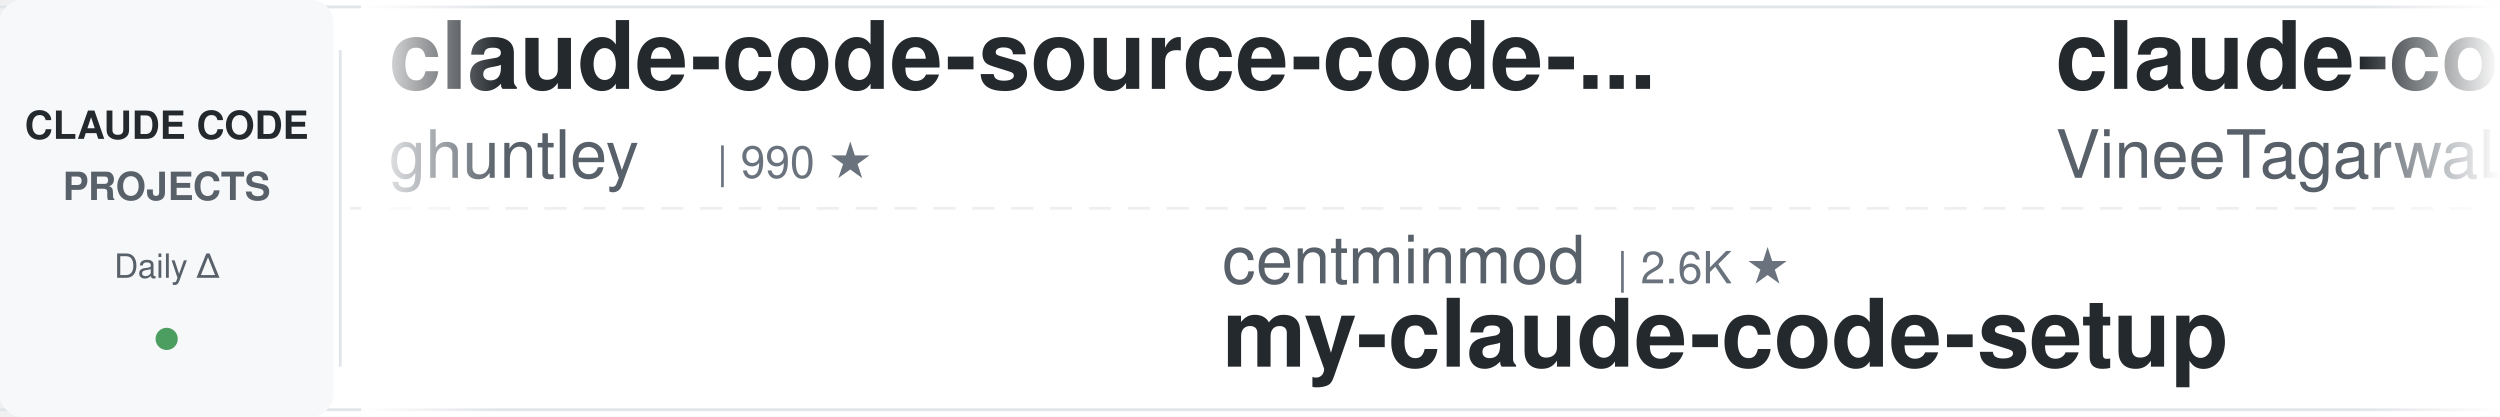
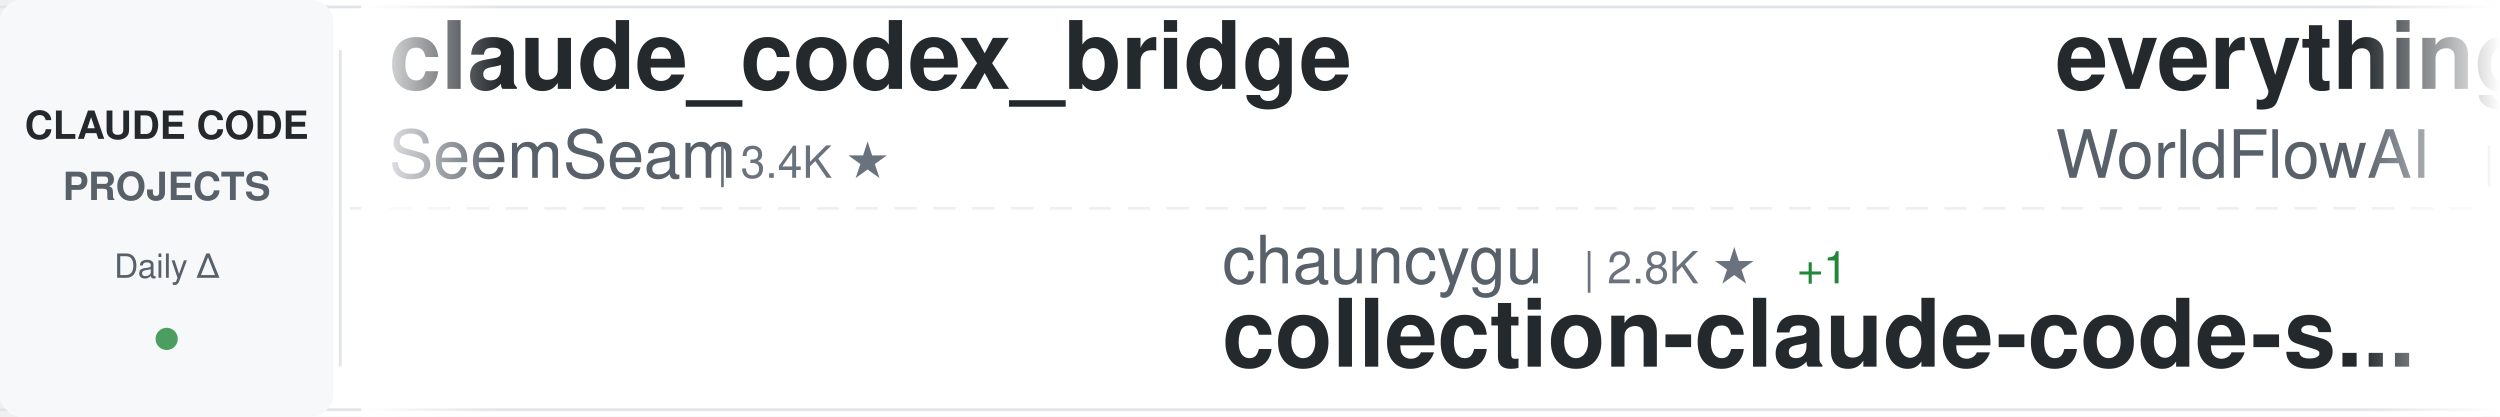
<svg xmlns="http://www.w3.org/2000/svg" width="900" height="150">
  <defs>
    <linearGradient id="awesomeLeftFade" x1="0%" y1="0%" x2="100%" y2="0%">
      <stop offset="0%" style="stop-color:#ffffff;stop-opacity:1" />
      <stop offset="100%" style="stop-color:#ffffff;stop-opacity:0" />
    </linearGradient>
    <linearGradient id="awesomeRightFade" x1="0%" y1="0%" x2="100%" y2="0%">
      <stop offset="0%" style="stop-color:#ffffff;stop-opacity:0" />
      <stop offset="100%" style="stop-color:#ffffff;stop-opacity:1" />
    </linearGradient>
  </defs>
  <rect width="900" height="150" fill="#ffffff" rx="8" />
  <rect x="0" y="2" width="900" height="1" fill="#e1e4e8" />
  <rect x="0" y="147" width="900" height="1" fill="#e1e4e8" />
  <line x1="0" y1="75" x2="900" y2="75" stroke="#e1e4e8" stroke-width="1" stroke-dasharray="8 6" opacity="0.6" />
  <rect x="0" y="0" width="120" height="150" fill="#f6f8fa" rx="8" />
  <text x="60" y="50" font-family="-apple-system, BlinkMacSystemFont, 'Segoe UI', Helvetica, Arial, sans-serif" font-size="14" font-weight="600" fill="#24292e" text-anchor="middle">CLAUDE CODE</text>
  <text x="60" y="72" font-family="-apple-system, BlinkMacSystemFont, 'Segoe UI', Helvetica, Arial, sans-serif" font-size="14" font-weight="600" fill="#586069" text-anchor="middle">PROJECTS</text>
  <text x="60" y="100" font-family="-apple-system, BlinkMacSystemFont, 'Segoe UI', Helvetica, Arial, sans-serif" font-size="12" font-weight="500" fill="#586069" text-anchor="middle">Daily Δ</text>
  <circle cx="60" cy="122" r="4" fill="#22863a" opacity="0.8" />
  <rect x="122" y="18" width="1" height="114" fill="#e1e4e8" />
  <clipPath id="awesomeTickerClip">
    <rect x="130" y="0" width="770" height="150" />
  </clipPath>
  <g clip-path="url(#awesomeTickerClip)">
    <g id="awesomeTickerItems">
      <animateTransform attributeName="transform" attributeType="XML" type="translate" from="0 0" to="-3000 0" dur="54s" repeatCount="indefinite" />
      <g transform="translate(0, 0)">
-         <text x="140" y="32" font-family="-apple-system, BlinkMacSystemFont, 'Segoe UI', Helvetica, Arial, sans-serif" font-size="34" font-weight="600" fill="#24292e">claude-code-source-code-...</text>
-         <text x="140" y="64" font-family="-apple-system, BlinkMacSystemFont, 'Segoe UI', Helvetica, Arial, sans-serif" font-size="24" font-weight="400" fill="#586069">ghuntley</text>
-         <text x="258" y="64" font-family="-apple-system, BlinkMacSystemFont, 'Segoe UI', Helvetica, Arial, sans-serif" font-size="16" font-weight="500" fill="#6a737d">| 990 ★</text>
+         <text x="140" y="32" font-family="-apple-system, BlinkMacSystemFont, 'Segoe UI', Helvetica, Arial, sans-serif" font-size="34" font-weight="600" fill="#24292e">claude_codex_bridge</text>
+         <text x="140" y="64" font-family="-apple-system, BlinkMacSystemFont, 'Segoe UI', Helvetica, Arial, sans-serif" font-size="24" font-weight="400" fill="#586069">SeemSeam</text>
+         <text x="258" y="64" font-family="-apple-system, BlinkMacSystemFont, 'Segoe UI', Helvetica, Arial, sans-serif" font-size="16" font-weight="500" fill="#6a737d">| 3.4K ★</text>
      </g>
      <g transform="translate(300, 0)">
-         <text x="140" y="102" font-family="-apple-system, BlinkMacSystemFont, 'Segoe UI', Helvetica, Arial, sans-serif" font-size="24" font-weight="400" fill="#586069">centminmod</text>
-         <text x="282" y="102" font-family="-apple-system, BlinkMacSystemFont, 'Segoe UI', Helvetica, Arial, sans-serif" font-size="16" font-weight="500" fill="#6a737d">| 2.6K ★</text>
-         <text x="140" y="132" font-family="-apple-system, BlinkMacSystemFont, 'Segoe UI', Helvetica, Arial, sans-serif" font-size="34" font-weight="600" fill="#24292e">my-claude-code-setup</text>
+         <text x="140" y="102" font-family="-apple-system, BlinkMacSystemFont, 'Segoe UI', Helvetica, Arial, sans-serif" font-size="24" font-weight="400" fill="#586069">chauncygu</text>
+         <text x="270" y="102" font-family="-apple-system, BlinkMacSystemFont, 'Segoe UI', Helvetica, Arial, sans-serif" font-size="16" font-weight="500" fill="#6a737d">| 2.8K ★</text>
+         <text x="347" y="102" font-family="-apple-system, BlinkMacSystemFont, 'Segoe UI', Helvetica, Arial, sans-serif" font-size="16" font-weight="500" fill="#22863a"> +1</text>
+         <text x="140" y="132" font-family="-apple-system, BlinkMacSystemFont, 'Segoe UI', Helvetica, Arial, sans-serif" font-size="34" font-weight="600" fill="#24292e">collection-claude-code-s...</text>
      </g>
      <g transform="translate(600, 0)">
-         <text x="140" y="32" font-family="-apple-system, BlinkMacSystemFont, 'Segoe UI', Helvetica, Arial, sans-serif" font-size="34" font-weight="600" fill="#24292e">claude-code</text>
-         <text x="140" y="64" font-family="-apple-system, BlinkMacSystemFont, 'Segoe UI', Helvetica, Arial, sans-serif" font-size="24" font-weight="400" fill="#586069">VineeTagarwaL-code</text>
-         <text x="378" y="64" font-family="-apple-system, BlinkMacSystemFont, 'Segoe UI', Helvetica, Arial, sans-serif" font-size="16" font-weight="500" fill="#6a737d">| 273 ★</text>
+         <text x="140" y="32" font-family="-apple-system, BlinkMacSystemFont, 'Segoe UI', Helvetica, Arial, sans-serif" font-size="34" font-weight="600" fill="#24292e">everything-claude-code</text>
+         <text x="140" y="64" font-family="-apple-system, BlinkMacSystemFont, 'Segoe UI', Helvetica, Arial, sans-serif" font-size="24" font-weight="400" fill="#586069">WorldFlowAI</text>
+         <text x="294" y="64" font-family="-apple-system, BlinkMacSystemFont, 'Segoe UI', Helvetica, Arial, sans-serif" font-size="16" font-weight="500" fill="#6a737d">| 1.3K ★</text>
+         <text x="371" y="64" font-family="-apple-system, BlinkMacSystemFont, 'Segoe UI', Helvetica, Arial, sans-serif" font-size="16" font-weight="500" fill="#22863a"> +10</text>
      </g>
      <g transform="translate(900, 0)">
-         <text x="140" y="102" font-family="-apple-system, BlinkMacSystemFont, 'Segoe UI', Helvetica, Arial, sans-serif" font-size="24" font-weight="400" fill="#586069">feiskyer</text>
-         <text x="258" y="102" font-family="-apple-system, BlinkMacSystemFont, 'Segoe UI', Helvetica, Arial, sans-serif" font-size="16" font-weight="500" fill="#6a737d">| 1.6K ★</text>
-         <text x="335" y="102" font-family="-apple-system, BlinkMacSystemFont, 'Segoe UI', Helvetica, Arial, sans-serif" font-size="16" font-weight="500" fill="#22863a"> +1</text>
-         <text x="140" y="132" font-family="-apple-system, BlinkMacSystemFont, 'Segoe UI', Helvetica, Arial, sans-serif" font-size="34" font-weight="600" fill="#24292e">claude-code-settings</text>
+         <text x="140" y="102" font-family="-apple-system, BlinkMacSystemFont, 'Segoe UI', Helvetica, Arial, sans-serif" font-size="24" font-weight="400" fill="#586069">Onewon</text>
+         <text x="234" y="102" font-family="-apple-system, BlinkMacSystemFont, 'Segoe UI', Helvetica, Arial, sans-serif" font-size="16" font-weight="500" fill="#6a737d">| 180 ★</text>
+         <text x="140" y="132" font-family="-apple-system, BlinkMacSystemFont, 'Segoe UI', Helvetica, Arial, sans-serif" font-size="34" font-weight="600" fill="#24292e">claude-code</text>
      </g>
      <g transform="translate(1200, 0)">
-         <text x="140" y="32" font-family="-apple-system, BlinkMacSystemFont, 'Segoe UI', Helvetica, Arial, sans-serif" font-size="34" font-weight="600" fill="#24292e">claude-code-rust</text>
-         <text x="140" y="64" font-family="-apple-system, BlinkMacSystemFont, 'Segoe UI', Helvetica, Arial, sans-serif" font-size="24" font-weight="400" fill="#586069">lorryjovens-hub</text>
-         <text x="342" y="64" font-family="-apple-system, BlinkMacSystemFont, 'Segoe UI', Helvetica, Arial, sans-serif" font-size="16" font-weight="500" fill="#6a737d">| 1.7K ★</text>
-         <text x="419" y="64" font-family="-apple-system, BlinkMacSystemFont, 'Segoe UI', Helvetica, Arial, sans-serif" font-size="16" font-weight="500" fill="#cb2431"> -1</text>
+         <text x="140" y="32" font-family="-apple-system, BlinkMacSystemFont, 'Segoe UI', Helvetica, Arial, sans-serif" font-size="34" font-weight="600" fill="#24292e">Claude-Code-Source-Study</text>
+         <text x="140" y="64" font-family="-apple-system, BlinkMacSystemFont, 'Segoe UI', Helvetica, Arial, sans-serif" font-size="24" font-weight="400" fill="#586069">luyao618</text>
+         <text x="258" y="64" font-family="-apple-system, BlinkMacSystemFont, 'Segoe UI', Helvetica, Arial, sans-serif" font-size="16" font-weight="500" fill="#6a737d">| 1.7K ★</text>
+         <text x="335" y="64" font-family="-apple-system, BlinkMacSystemFont, 'Segoe UI', Helvetica, Arial, sans-serif" font-size="16" font-weight="500" fill="#22863a"> +1</text>
      </g>
      <g transform="translate(1500, 0)">
-         <text x="140" y="102" font-family="-apple-system, BlinkMacSystemFont, 'Segoe UI', Helvetica, Arial, sans-serif" font-size="24" font-weight="400" fill="#586069">zebbern</text>
-         <text x="246" y="102" font-family="-apple-system, BlinkMacSystemFont, 'Segoe UI', Helvetica, Arial, sans-serif" font-size="16" font-weight="500" fill="#6a737d">| 4.6K ★</text>
-         <text x="323" y="102" font-family="-apple-system, BlinkMacSystemFont, 'Segoe UI', Helvetica, Arial, sans-serif" font-size="16" font-weight="500" fill="#22863a"> +1</text>
-         <text x="140" y="132" font-family="-apple-system, BlinkMacSystemFont, 'Segoe UI', Helvetica, Arial, sans-serif" font-size="34" font-weight="600" fill="#24292e">claude-code-guide</text>
+         <text x="140" y="102" font-family="-apple-system, BlinkMacSystemFont, 'Segoe UI', Helvetica, Arial, sans-serif" font-size="24" font-weight="400" fill="#586069">Yuyz0112</text>
+         <text x="258" y="102" font-family="-apple-system, BlinkMacSystemFont, 'Segoe UI', Helvetica, Arial, sans-serif" font-size="16" font-weight="500" fill="#6a737d">| 2.4K ★</text>
+         <text x="140" y="132" font-family="-apple-system, BlinkMacSystemFont, 'Segoe UI', Helvetica, Arial, sans-serif" font-size="34" font-weight="600" fill="#24292e">claude-code-reverse</text>
      </g>
      <g transform="translate(1800, 0)">
-         <text x="140" y="32" font-family="-apple-system, BlinkMacSystemFont, 'Segoe UI', Helvetica, Arial, sans-serif" font-size="34" font-weight="600" fill="#24292e">claude-code-spec-workflo...</text>
-         <text x="140" y="64" font-family="-apple-system, BlinkMacSystemFont, 'Segoe UI', Helvetica, Arial, sans-serif" font-size="24" font-weight="400" fill="#586069">Pimzino</text>
-         <text x="246" y="64" font-family="-apple-system, BlinkMacSystemFont, 'Segoe UI', Helvetica, Arial, sans-serif" font-size="16" font-weight="500" fill="#6a737d">| 3.8K ★</text>
+         <text x="140" y="32" font-family="-apple-system, BlinkMacSystemFont, 'Segoe UI', Helvetica, Arial, sans-serif" font-size="34" font-weight="600" fill="#24292e">how-claude-code-works</text>
+         <text x="140" y="64" font-family="-apple-system, BlinkMacSystemFont, 'Segoe UI', Helvetica, Arial, sans-serif" font-size="24" font-weight="400" fill="#586069">Windy3f3f3f3f</text>
+         <text x="318" y="64" font-family="-apple-system, BlinkMacSystemFont, 'Segoe UI', Helvetica, Arial, sans-serif" font-size="16" font-weight="500" fill="#6a737d">| 3.5K ★</text>
+         <text x="395" y="64" font-family="-apple-system, BlinkMacSystemFont, 'Segoe UI', Helvetica, Arial, sans-serif" font-size="16" font-weight="500" fill="#22863a"> +2</text>
      </g>
      <g transform="translate(2100, 0)">
-         <text x="140" y="102" font-family="-apple-system, BlinkMacSystemFont, 'Segoe UI', Helvetica, Arial, sans-serif" font-size="24" font-weight="400" fill="#586069">hangsman</text>
-         <text x="258" y="102" font-family="-apple-system, BlinkMacSystemFont, 'Segoe UI', Helvetica, Arial, sans-serif" font-size="16" font-weight="500" fill="#6a737d">| 791 ★</text>
-         <text x="140" y="132" font-family="-apple-system, BlinkMacSystemFont, 'Segoe UI', Helvetica, Arial, sans-serif" font-size="34" font-weight="600" fill="#24292e">claude-code-source</text>
+         <text x="140" y="102" font-family="-apple-system, BlinkMacSystemFont, 'Segoe UI', Helvetica, Arial, sans-serif" font-size="24" font-weight="400" fill="#586069">alex000kim</text>
+         <text x="282" y="102" font-family="-apple-system, BlinkMacSystemFont, 'Segoe UI', Helvetica, Arial, sans-serif" font-size="16" font-weight="500" fill="#6a737d">| 233 ★</text>
+         <text x="140" y="132" font-family="-apple-system, BlinkMacSystemFont, 'Segoe UI', Helvetica, Arial, sans-serif" font-size="34" font-weight="600" fill="#24292e">claude-code</text>
      </g>
      <g transform="translate(2400, 0)">
-         <text x="140" y="32" font-family="-apple-system, BlinkMacSystemFont, 'Segoe UI', Helvetica, Arial, sans-serif" font-size="34" font-weight="600" fill="#24292e">claude-code</text>
-         <text x="140" y="64" font-family="-apple-system, BlinkMacSystemFont, 'Segoe UI', Helvetica, Arial, sans-serif" font-size="24" font-weight="400" fill="#586069">lowcortisolprogrammer</text>
-         <text x="414" y="64" font-family="-apple-system, BlinkMacSystemFont, 'Segoe UI', Helvetica, Arial, sans-serif" font-size="16" font-weight="500" fill="#6a737d">| 171 ★</text>
+         <text x="140" y="32" font-family="-apple-system, BlinkMacSystemFont, 'Segoe UI', Helvetica, Arial, sans-serif" font-size="34" font-weight="600" fill="#24292e">awesome-claude-code-tool...</text>
+         <text x="140" y="64" font-family="-apple-system, BlinkMacSystemFont, 'Segoe UI', Helvetica, Arial, sans-serif" font-size="24" font-weight="400" fill="#586069">rohitg00</text>
+         <text x="258" y="64" font-family="-apple-system, BlinkMacSystemFont, 'Segoe UI', Helvetica, Arial, sans-serif" font-size="16" font-weight="500" fill="#6a737d">| 2.5K ★</text>
+         <text x="335" y="64" font-family="-apple-system, BlinkMacSystemFont, 'Segoe UI', Helvetica, Arial, sans-serif" font-size="16" font-weight="500" fill="#22863a"> +1</text>
      </g>
      <g transform="translate(2700, 0)">
-         <text x="140" y="102" font-family="-apple-system, BlinkMacSystemFont, 'Segoe UI', Helvetica, Arial, sans-serif" font-size="24" font-weight="400" fill="#586069">shareAI-lab</text>
-         <text x="294" y="102" font-family="-apple-system, BlinkMacSystemFont, 'Segoe UI', Helvetica, Arial, sans-serif" font-size="16" font-weight="500" fill="#6a737d">| 74.5K ★</text>
-         <text x="380" y="102" font-family="-apple-system, BlinkMacSystemFont, 'Segoe UI', Helvetica, Arial, sans-serif" font-size="16" font-weight="500" fill="#22863a"> +7</text>
-         <text x="140" y="132" font-family="-apple-system, BlinkMacSystemFont, 'Segoe UI', Helvetica, Arial, sans-serif" font-size="34" font-weight="600" fill="#24292e">learn-claude-code</text>
+         <text x="140" y="102" font-family="-apple-system, BlinkMacSystemFont, 'Segoe UI', Helvetica, Arial, sans-serif" font-size="24" font-weight="400" fill="#586069">Donchitos</text>
+         <text x="270" y="102" font-family="-apple-system, BlinkMacSystemFont, 'Segoe UI', Helvetica, Arial, sans-serif" font-size="16" font-weight="500" fill="#6a737d">| 24.0K ★</text>
+         <text x="356" y="102" font-family="-apple-system, BlinkMacSystemFont, 'Segoe UI', Helvetica, Arial, sans-serif" font-size="16" font-weight="500" fill="#22863a"> +26</text>
+         <text x="140" y="132" font-family="-apple-system, BlinkMacSystemFont, 'Segoe UI', Helvetica, Arial, sans-serif" font-size="34" font-weight="600" fill="#24292e">Claude-Code-Game-Studios</text>
      </g>
      <g transform="translate(3000, 0)">
-         <text x="140" y="32" font-family="-apple-system, BlinkMacSystemFont, 'Segoe UI', Helvetica, Arial, sans-serif" font-size="34" font-weight="600" fill="#24292e">claude-code-source-code-...</text>
-         <text x="140" y="64" font-family="-apple-system, BlinkMacSystemFont, 'Segoe UI', Helvetica, Arial, sans-serif" font-size="24" font-weight="400" fill="#586069">ghuntley</text>
-         <text x="258" y="64" font-family="-apple-system, BlinkMacSystemFont, 'Segoe UI', Helvetica, Arial, sans-serif" font-size="16" font-weight="500" fill="#6a737d">| 990 ★</text>
+         <text x="140" y="32" font-family="-apple-system, BlinkMacSystemFont, 'Segoe UI', Helvetica, Arial, sans-serif" font-size="34" font-weight="600" fill="#24292e">claude_codex_bridge</text>
+         <text x="140" y="64" font-family="-apple-system, BlinkMacSystemFont, 'Segoe UI', Helvetica, Arial, sans-serif" font-size="24" font-weight="400" fill="#586069">SeemSeam</text>
+         <text x="258" y="64" font-family="-apple-system, BlinkMacSystemFont, 'Segoe UI', Helvetica, Arial, sans-serif" font-size="16" font-weight="500" fill="#6a737d">| 3.4K ★</text>
      </g>
      <g transform="translate(3300, 0)">
-         <text x="140" y="102" font-family="-apple-system, BlinkMacSystemFont, 'Segoe UI', Helvetica, Arial, sans-serif" font-size="24" font-weight="400" fill="#586069">centminmod</text>
-         <text x="282" y="102" font-family="-apple-system, BlinkMacSystemFont, 'Segoe UI', Helvetica, Arial, sans-serif" font-size="16" font-weight="500" fill="#6a737d">| 2.6K ★</text>
-         <text x="140" y="132" font-family="-apple-system, BlinkMacSystemFont, 'Segoe UI', Helvetica, Arial, sans-serif" font-size="34" font-weight="600" fill="#24292e">my-claude-code-setup</text>
+         <text x="140" y="102" font-family="-apple-system, BlinkMacSystemFont, 'Segoe UI', Helvetica, Arial, sans-serif" font-size="24" font-weight="400" fill="#586069">chauncygu</text>
+         <text x="270" y="102" font-family="-apple-system, BlinkMacSystemFont, 'Segoe UI', Helvetica, Arial, sans-serif" font-size="16" font-weight="500" fill="#6a737d">| 2.8K ★</text>
+         <text x="347" y="102" font-family="-apple-system, BlinkMacSystemFont, 'Segoe UI', Helvetica, Arial, sans-serif" font-size="16" font-weight="500" fill="#22863a"> +1</text>
+         <text x="140" y="132" font-family="-apple-system, BlinkMacSystemFont, 'Segoe UI', Helvetica, Arial, sans-serif" font-size="34" font-weight="600" fill="#24292e">collection-claude-code-s...</text>
      </g>
      <g transform="translate(3600, 0)">
-         <text x="140" y="32" font-family="-apple-system, BlinkMacSystemFont, 'Segoe UI', Helvetica, Arial, sans-serif" font-size="34" font-weight="600" fill="#24292e">claude-code</text>
-         <text x="140" y="64" font-family="-apple-system, BlinkMacSystemFont, 'Segoe UI', Helvetica, Arial, sans-serif" font-size="24" font-weight="400" fill="#586069">VineeTagarwaL-code</text>
-         <text x="378" y="64" font-family="-apple-system, BlinkMacSystemFont, 'Segoe UI', Helvetica, Arial, sans-serif" font-size="16" font-weight="500" fill="#6a737d">| 273 ★</text>
+         <text x="140" y="32" font-family="-apple-system, BlinkMacSystemFont, 'Segoe UI', Helvetica, Arial, sans-serif" font-size="34" font-weight="600" fill="#24292e">everything-claude-code</text>
+         <text x="140" y="64" font-family="-apple-system, BlinkMacSystemFont, 'Segoe UI', Helvetica, Arial, sans-serif" font-size="24" font-weight="400" fill="#586069">WorldFlowAI</text>
+         <text x="294" y="64" font-family="-apple-system, BlinkMacSystemFont, 'Segoe UI', Helvetica, Arial, sans-serif" font-size="16" font-weight="500" fill="#6a737d">| 1.3K ★</text>
+         <text x="371" y="64" font-family="-apple-system, BlinkMacSystemFont, 'Segoe UI', Helvetica, Arial, sans-serif" font-size="16" font-weight="500" fill="#22863a"> +10</text>
      </g>
      <g transform="translate(3900, 0)">
-         <text x="140" y="102" font-family="-apple-system, BlinkMacSystemFont, 'Segoe UI', Helvetica, Arial, sans-serif" font-size="24" font-weight="400" fill="#586069">feiskyer</text>
-         <text x="258" y="102" font-family="-apple-system, BlinkMacSystemFont, 'Segoe UI', Helvetica, Arial, sans-serif" font-size="16" font-weight="500" fill="#6a737d">| 1.6K ★</text>
-         <text x="335" y="102" font-family="-apple-system, BlinkMacSystemFont, 'Segoe UI', Helvetica, Arial, sans-serif" font-size="16" font-weight="500" fill="#22863a"> +1</text>
-         <text x="140" y="132" font-family="-apple-system, BlinkMacSystemFont, 'Segoe UI', Helvetica, Arial, sans-serif" font-size="34" font-weight="600" fill="#24292e">claude-code-settings</text>
+         <text x="140" y="102" font-family="-apple-system, BlinkMacSystemFont, 'Segoe UI', Helvetica, Arial, sans-serif" font-size="24" font-weight="400" fill="#586069">Onewon</text>
+         <text x="234" y="102" font-family="-apple-system, BlinkMacSystemFont, 'Segoe UI', Helvetica, Arial, sans-serif" font-size="16" font-weight="500" fill="#6a737d">| 180 ★</text>
+         <text x="140" y="132" font-family="-apple-system, BlinkMacSystemFont, 'Segoe UI', Helvetica, Arial, sans-serif" font-size="34" font-weight="600" fill="#24292e">claude-code</text>
      </g>
    </g>
  </g>
  <rect x="130" y="0" width="50" height="150" fill="url(#awesomeLeftFade)" />
  <rect x="850" y="0" width="50" height="150" fill="url(#awesomeRightFade)" />
</svg>
